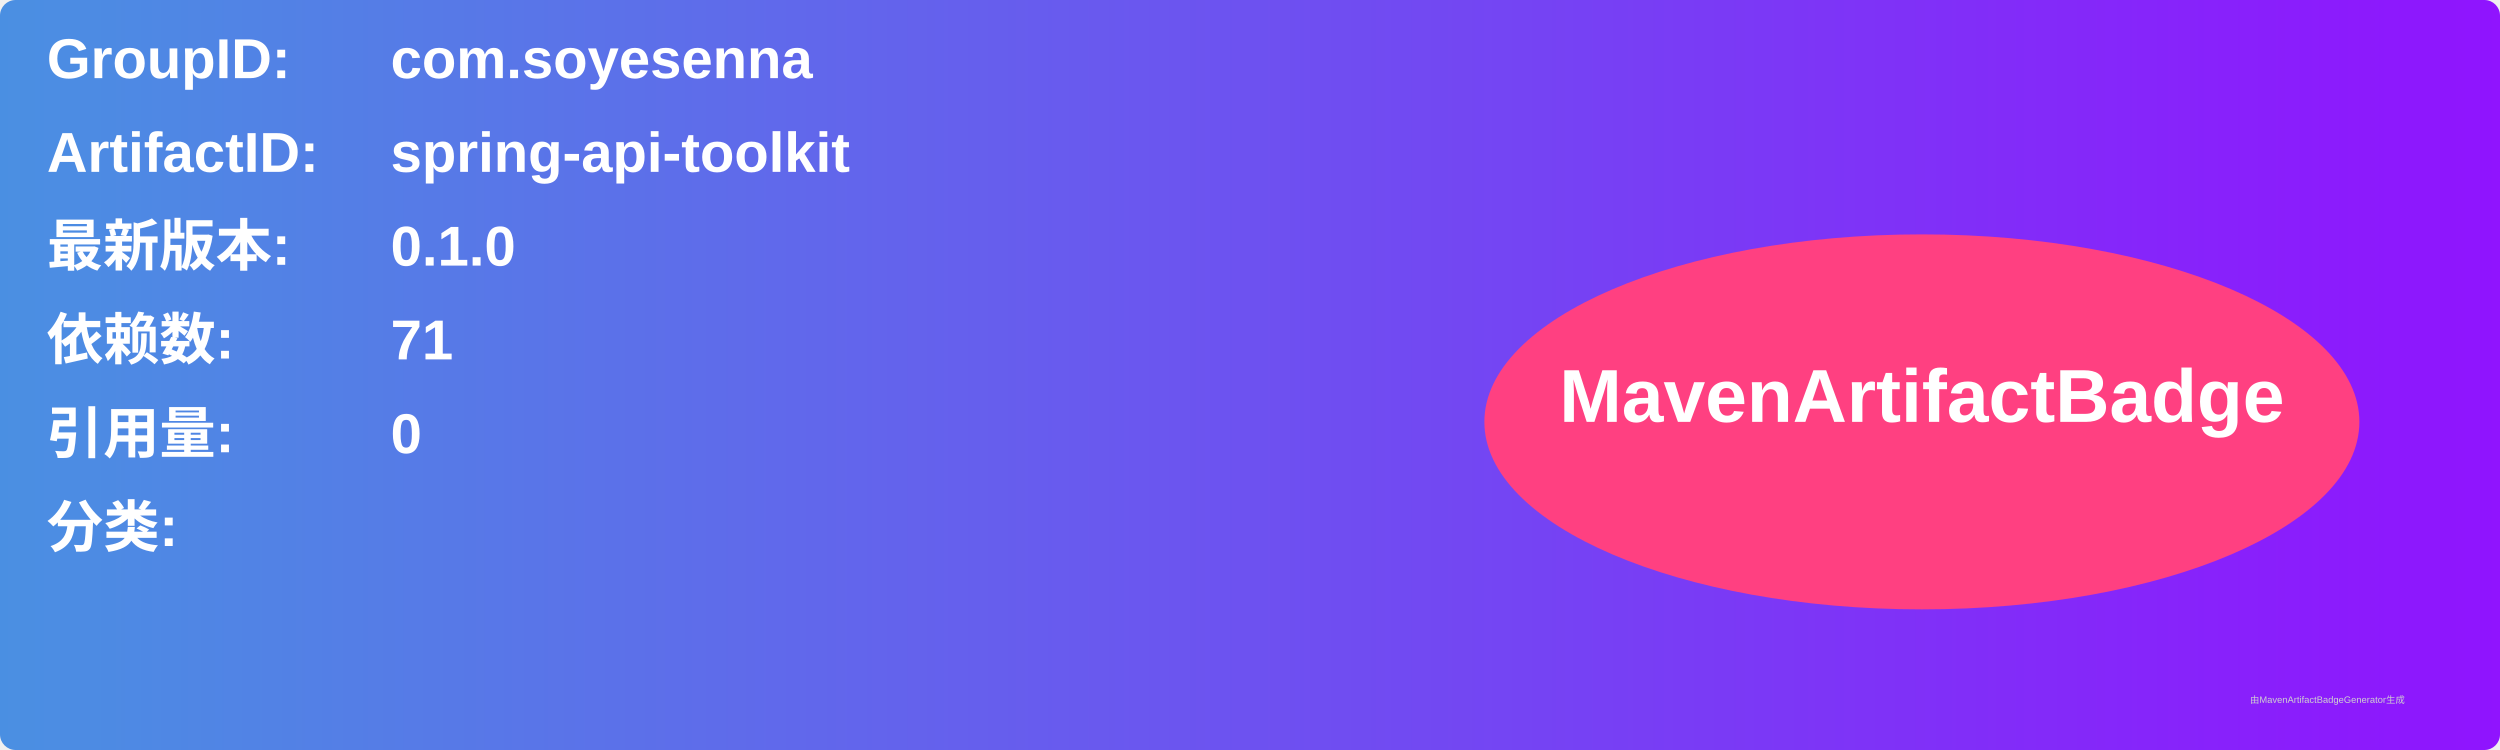
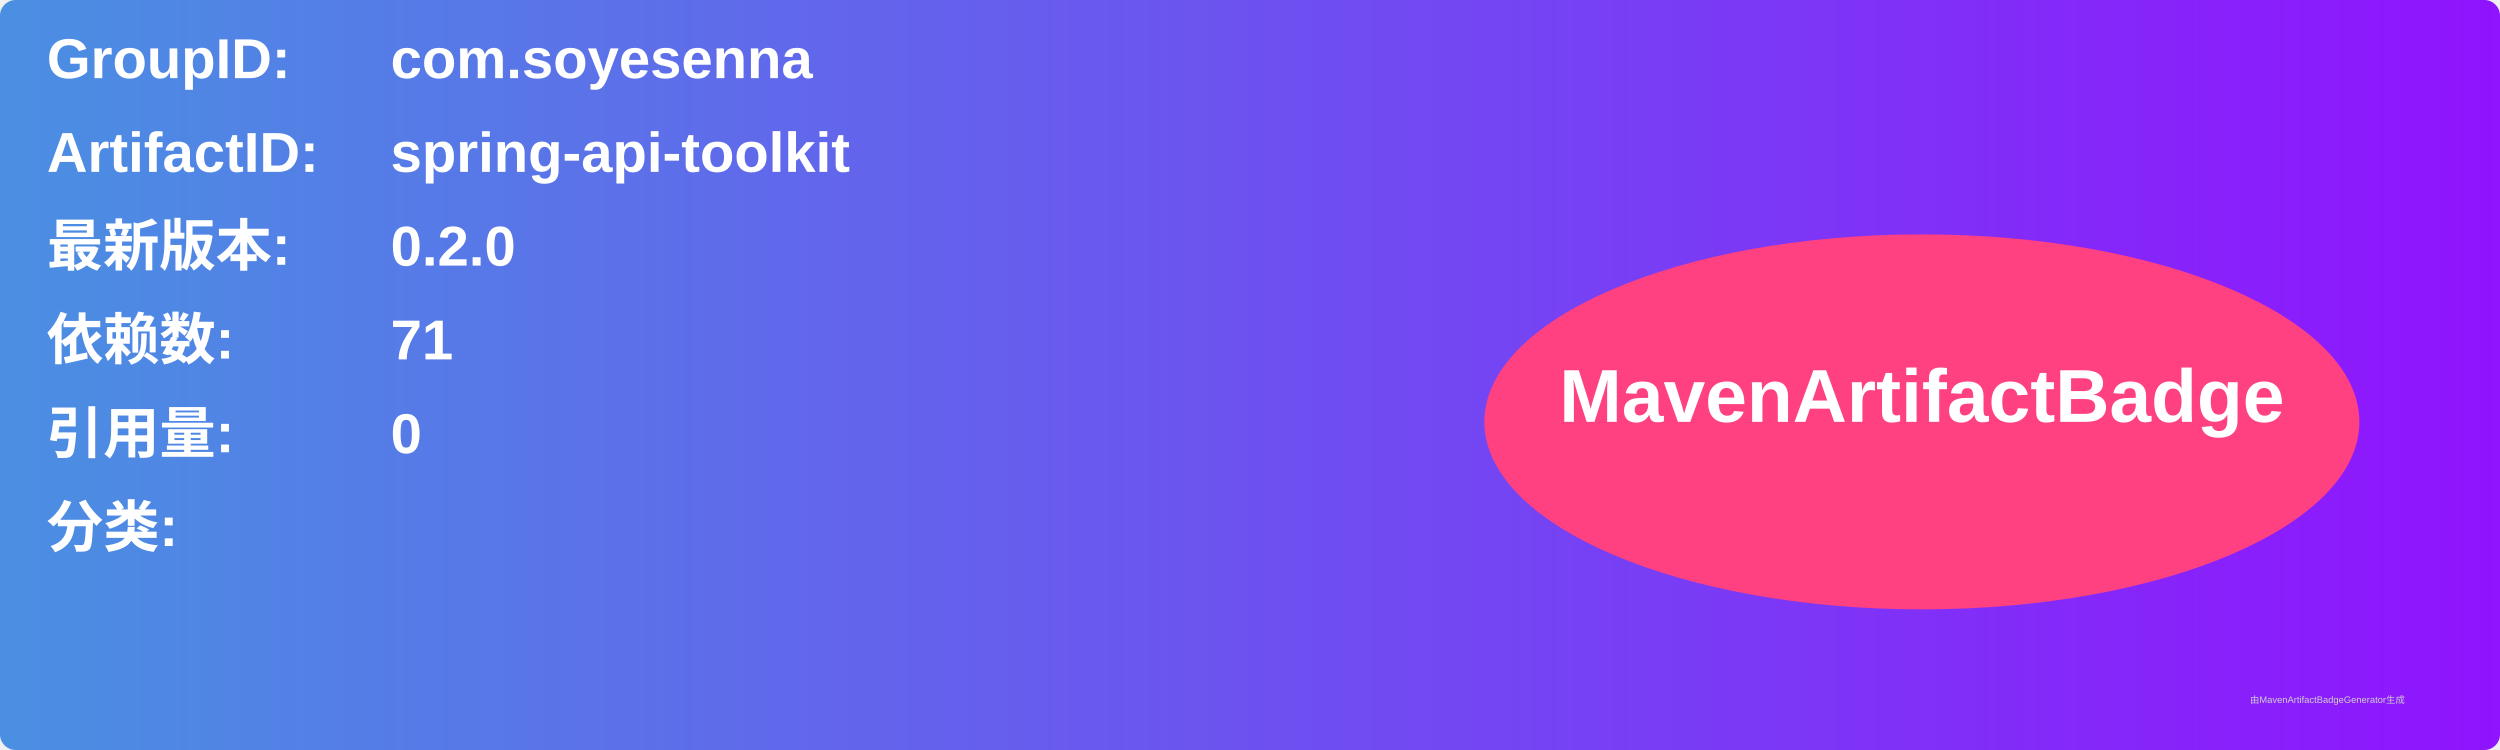
<svg xmlns="http://www.w3.org/2000/svg" width="800" height="240" viewBox="0 0 800 240">
  <linearGradient id="grad" x1="0%" y1="0%" x2="100%" y2="0%">
    <stop offset="0%" stop-color="#4a90e2" />
    <stop offset="100%" stop-color="#9013fe" />
  </linearGradient>
  <rect width="100%" height="100%" rx="5" ry="5" fill="url(#grad)" />
  <g transform="translate(15, 15)">
    <text x="0" y="10" font-family="Arial" font-size="18" fill="white" font-weight="bold" width="260">GroupID:</text>
    <text x="110" y="10" font-family="Arial" font-size="18" fill="white" font-weight="bold" width="460">com.soyesenna</text>
    <text x="0" y="40" font-family="Arial" font-size="18" fill="white" font-weight="bold" width="260">ArtifactID:</text>
    <text x="110" y="40" font-family="Arial" font-size="18" fill="white" font-weight="bold" width="460">spring-api-toolkit</text>
    <text x="0" y="70" font-family="Arial" font-size="18" fill="white" font-weight="bold">最新版本:</text>
    <text x="110" y="70" font-family="Arial" font-size="18" fill="white" font-weight="bold">
-       <tspan font-weight="bold">0.1.0</tspan>
+       <tspan font-weight="bold">0.2.0</tspan>
    </text>
    <text x="0" y="100" font-family="Arial" font-size="18" fill="white" font-weight="bold">依赖数: </text>
    <text x="110" y="100" font-family="Arial" font-size="18" fill="white">
      <tspan font-weight="bold">71</tspan>
    </text>
    <text x="0" y="130" font-family="Arial" font-size="18" fill="white" font-weight="bold">引用量: </text>
    <text x="110" y="130" font-family="Arial" font-size="18" fill="white">
      <tspan font-weight="bold">0</tspan>
    </text>
    <text x="0" y="160" font-family="Arial" font-size="18" fill="white" font-weight="bold">分类:</text>
    <text x="10" y="190" font-family="Arial" font-size="10" fill="white">
      <tspan font-weight="bold" />
    </text>
    <ellipse cx="600" cy="120" rx="140" ry="60" fill="#ff4081" />
    <text x="600" y="120" text-anchor="middle" font-family="Arial" font-size="24" fill="white" font-weight="bold">MavenArtifactBadge</text>
  </g>
  <text x="720" y="225" font-family="Arial" font-size="3" fill="#d0d0d0">由MavenArtifactBadgeGenerator生成</text>
</svg>
